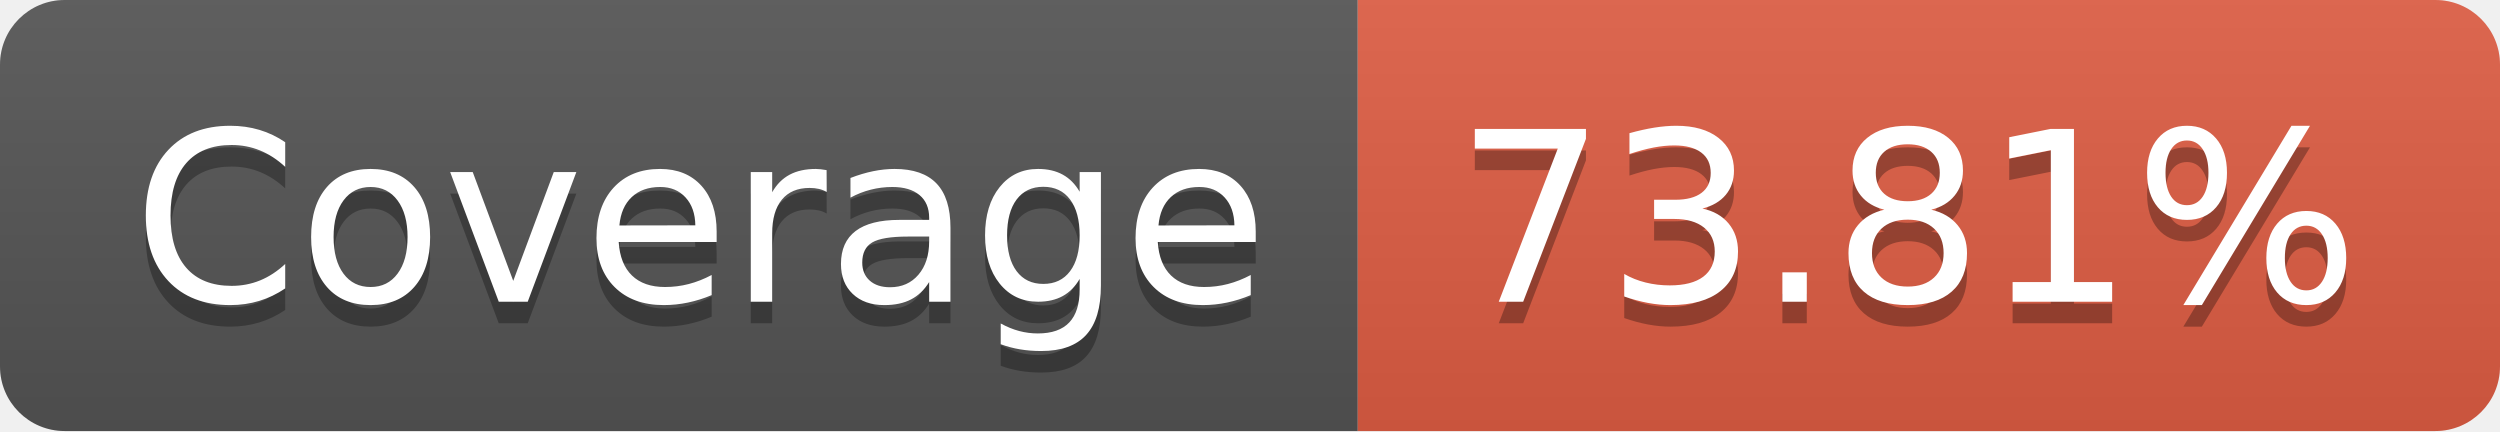
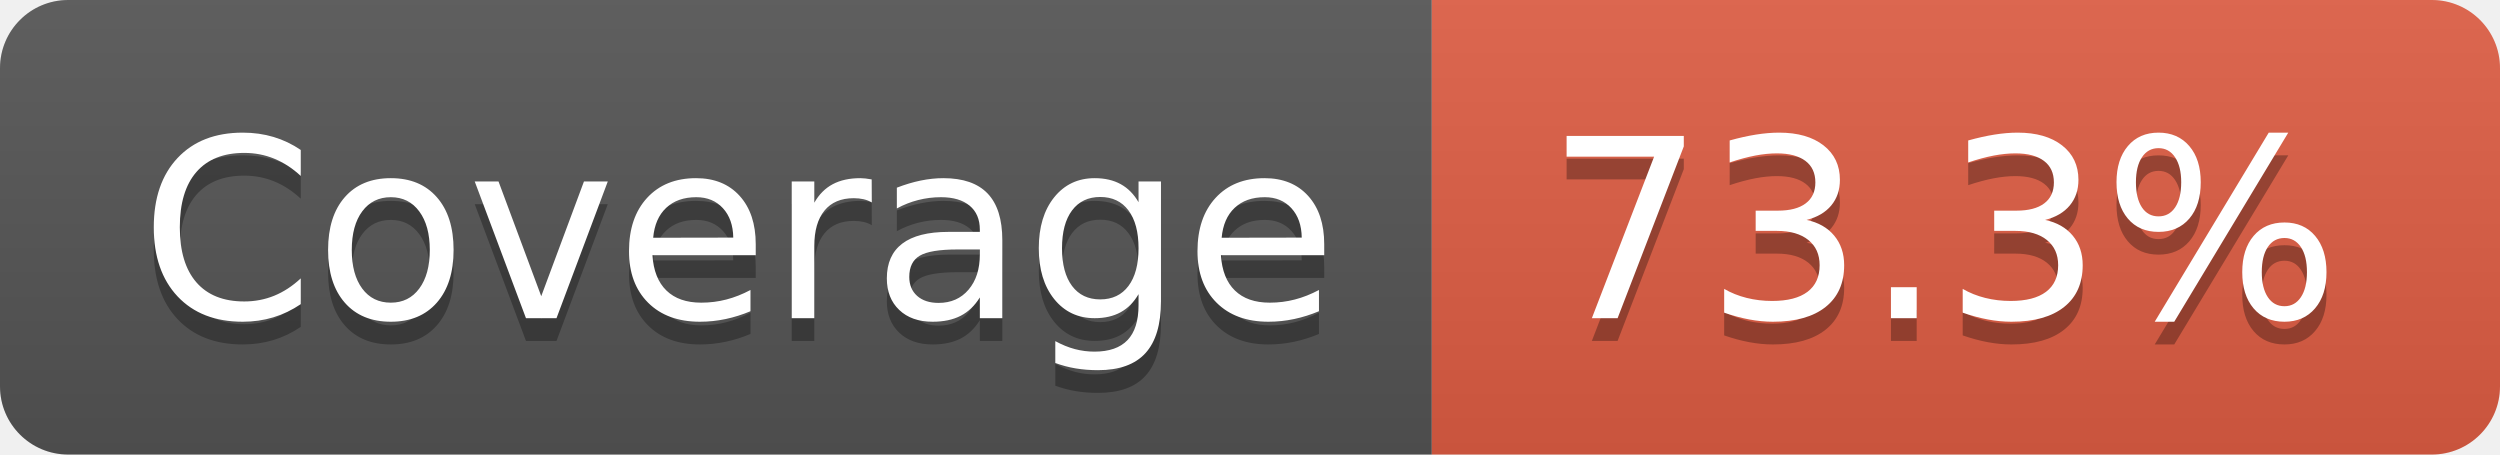
- <svg xmlns="http://www.w3.org/2000/svg" width="116" height="20" role="img" aria-label="Coverage: 73.81%">
+ <svg xmlns="http://www.w3.org/2000/svg" width="110" height="20" role="img" aria-label="Coverage: 73.3%">
  <linearGradient id="s" x2="0" y2="100%">
    <stop offset="0" stop-color="#bbb" stop-opacity=".1" />
    <stop offset="1" stop-opacity=".1" />
  </linearGradient>
  <clipPath id="r">
-     <rect width="116" height="20" rx="3" fill="#fff" />
+     <rect width="110" height="20" rx="3" fill="#fff" />
  </clipPath>
  <g clip-path="url(#r)">
    <rect width="63" height="20" fill="#555" />
-     <rect x="63" width="53" height="20" fill="#e05d44" />
-     <rect width="116" height="20" fill="url(#s)" />
+     <rect x="63" width="47" height="20" fill="#e05d44" />
+     <rect width="110" height="20" fill="url(#s)" />
  </g>
  <g fill="#fff" text-anchor="middle" font-family="Verdana,Geneva,DejaVu Sans,sans-serif" text-rendering="geometricPrecision" font-size="110">
    <text aria-hidden="true" x="325" y="150" fill="#010101" fill-opacity=".3" transform="scale(.1)" textLength="530">Coverage</text>
    <text x="325" y="140" transform="scale(.1)" fill="#fff" textLength="530">Coverage</text>
-     <text aria-hidden="true" x="885" y="150" fill="#010101" fill-opacity=".3" transform="scale(.1)" textLength="430">73.81%</text>
-     <text x="885" y="140" transform="scale(.1)" fill="#fff" textLength="430">73.81%</text>
+     <text aria-hidden="true" x="855" y="150" fill="#010101" fill-opacity=".3" transform="scale(.1)" textLength="370">73.3%</text>
+     <text x="855" y="140" transform="scale(.1)" fill="#fff" textLength="370">73.3%</text>
  </g>
</svg>
